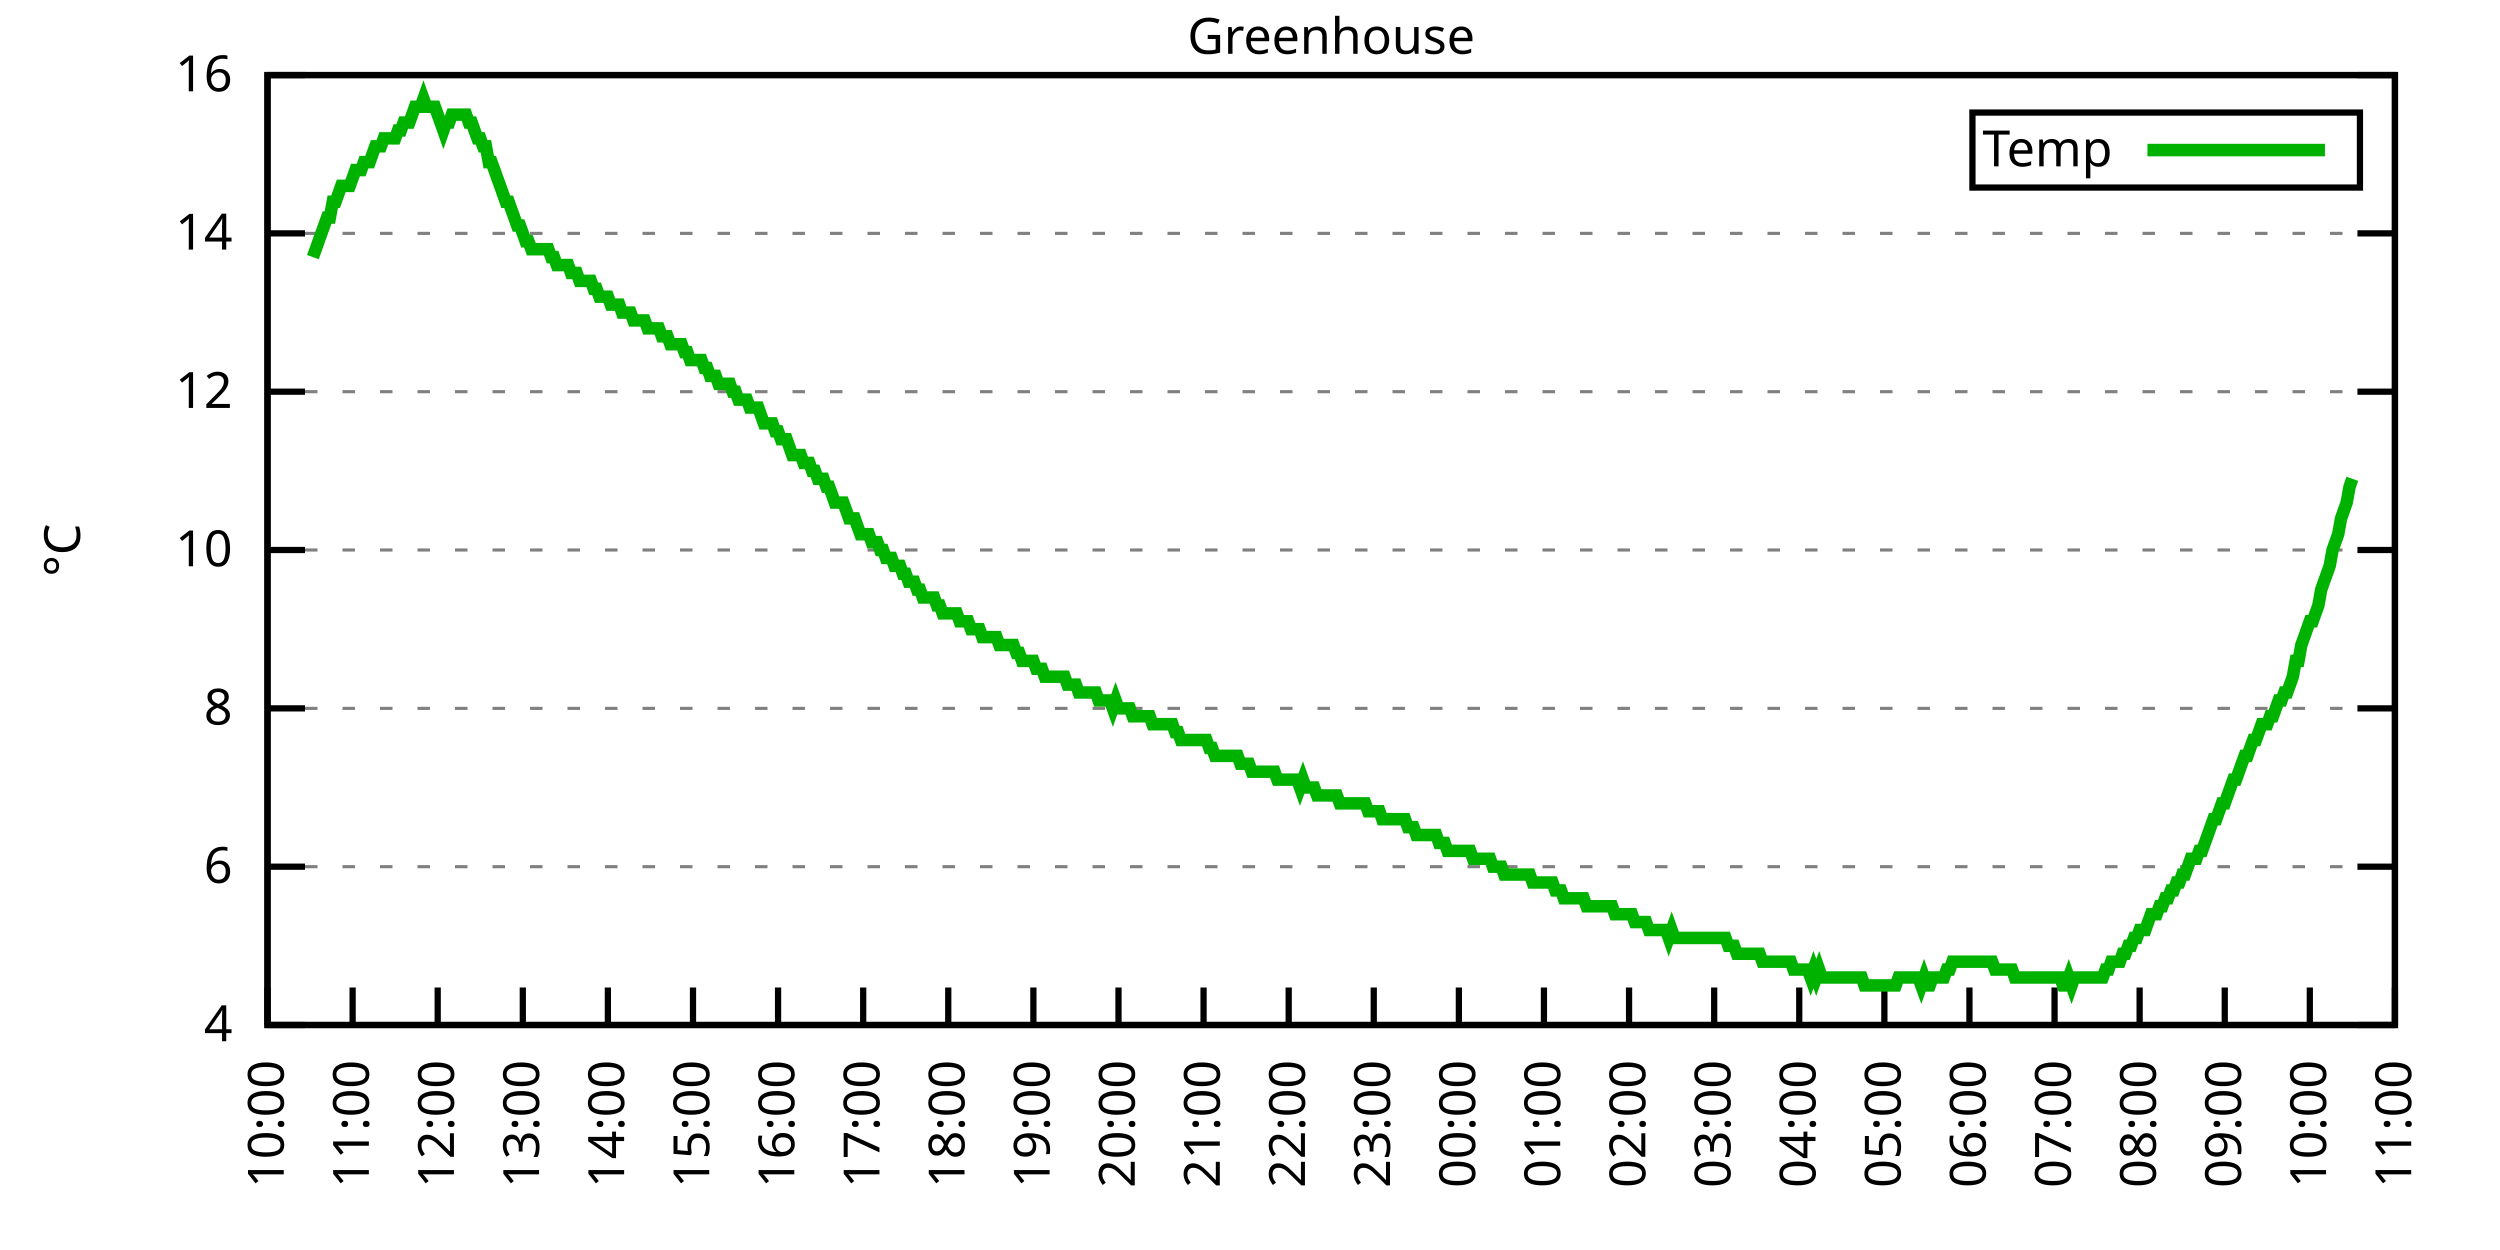
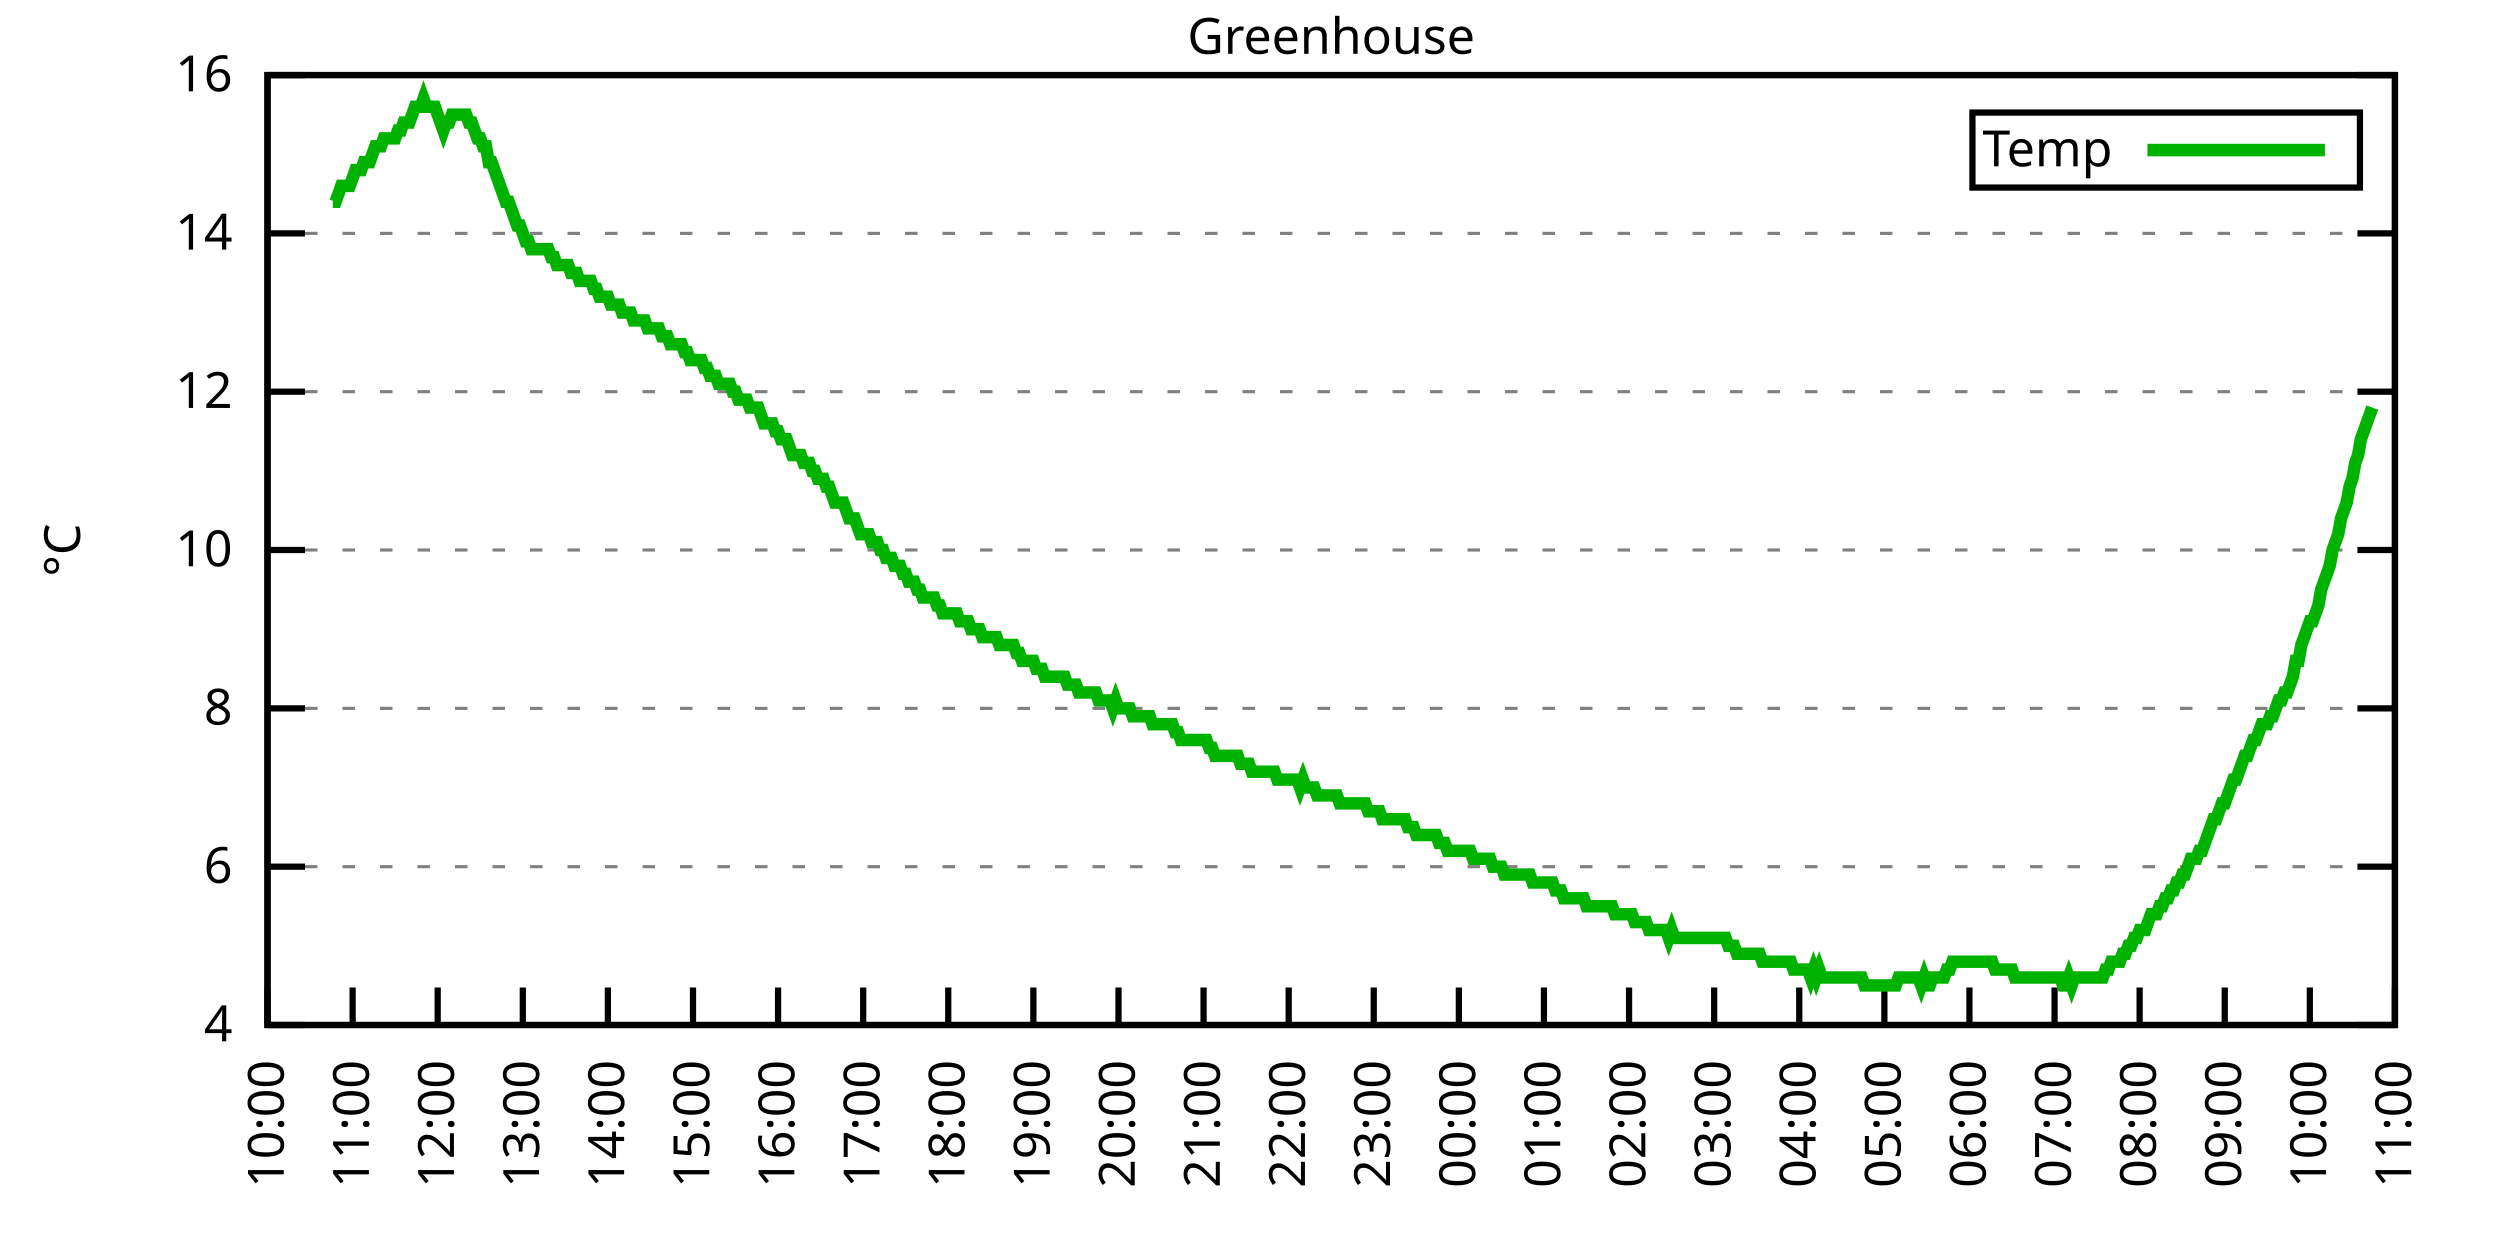
<svg xmlns="http://www.w3.org/2000/svg" xmlns:xlink="http://www.w3.org/1999/xlink" width="400" height="200" viewBox="0 0 400 200">
  <g id="gnuplot_canvas">
    <rect x="0" y="0" width="400" height="200" fill="none" />
    <defs>
      <circle id="gpDot" r="0.5" stroke-width="0.5" stroke="currentColor" />
      <path id="gpPt0" stroke-width="0.333" stroke="currentColor" d="M-1,0 h2 M0,-1 v2" />
      <path id="gpPt1" stroke-width="0.333" stroke="currentColor" d="M-1,-1 L1,1 M1,-1 L-1,1" />
      <path id="gpPt2" stroke-width="0.333" stroke="currentColor" d="M-1,0 L1,0 M0,-1 L0,1 M-1,-1 L1,1 M-1,1 L1,-1" />
      <rect id="gpPt3" stroke-width="0.333" stroke="currentColor" x="-1" y="-1" width="2" height="2" />
      <rect id="gpPt4" stroke-width="0.333" stroke="currentColor" fill="currentColor" x="-1" y="-1" width="2" height="2" />
      <circle id="gpPt5" stroke-width="0.333" stroke="currentColor" cx="0" cy="0" r="1" />
      <use xlink:href="#gpPt5" id="gpPt6" fill="currentColor" stroke="none" />
      <path id="gpPt7" stroke-width="0.333" stroke="currentColor" d="M0,-1.33 L-1.33,0.67 L1.33,0.67 z" />
      <use xlink:href="#gpPt7" id="gpPt8" fill="currentColor" stroke="none" />
      <use xlink:href="#gpPt7" id="gpPt9" stroke="currentColor" transform="rotate(180)" />
      <use xlink:href="#gpPt9" id="gpPt10" fill="currentColor" stroke="none" />
      <use xlink:href="#gpPt3" id="gpPt11" stroke="currentColor" transform="rotate(45)" />
      <use xlink:href="#gpPt11" id="gpPt12" fill="currentColor" stroke="none" />
      <path id="gpPt13" stroke-width="0.333" stroke="currentColor" d="M0,1.330 L1.265,0.411 L0.782,-1.067 L-0.782,-1.076 L-1.265,0.411 z" />
      <use xlink:href="#gpPt13" id="gpPt14" fill="currentColor" stroke="none" />
      <filter id="textbox" filterUnits="objectBoundingBox" x="0" y="0" height="1" width="1">
        <feFlood flood-color="white" flood-opacity="1" result="bgnd" />
        <feComposite in="SourceGraphic" in2="bgnd" operator="atop" />
      </filter>
      <filter id="greybox" filterUnits="objectBoundingBox" x="0" y="0" height="1" width="1">
        <feFlood flood-color="lightgrey" flood-opacity="1" result="grey" />
        <feComposite in="SourceGraphic" in2="grey" operator="atop" />
      </filter>
    </defs>
    <g fill="none" color="white" stroke="currentColor" stroke-width="1.00" stroke-linecap="butt" stroke-linejoin="miter">
</g>
    <g fill="none" color="black" stroke="currentColor" stroke-width="1.00" stroke-linecap="butt" stroke-linejoin="miter">
      <g stroke="none" shape-rendering="crispEdges">
        <polygon fill="rgb(255, 255, 255)" points="42.80,164.00 383.18,164.00 383.18,12.02 42.80,12.02 " />
      </g>
    </g>
    <g fill="none" color="black" stroke="currentColor" stroke-width="1.00" stroke-linecap="butt" stroke-linejoin="miter">
</g>
    <g fill="none" color="black" stroke="black" stroke-width="0.50" stroke-linecap="butt" stroke-linejoin="miter">
</g>
    <g fill="none" color="gray" stroke="currentColor" stroke-width="0.50" stroke-linecap="butt" stroke-linejoin="miter">
      <path stroke="gray" stroke-dasharray="2,4" class="gridline" d="M42.80,164.00 L383.19,164.00  " />
    </g>
    <g fill="none" color="gray" stroke="gray" stroke-width="1.00" stroke-linecap="butt" stroke-linejoin="miter">
</g>
    <g fill="none" color="black" stroke="currentColor" stroke-width="1.00" stroke-linecap="butt" stroke-linejoin="miter">
      <path stroke="black" d="M42.80,164.00 L48.80,164.00 M383.19,164.00 L377.19,164.00  " />
      <g transform="translate(37.20,166.60)" stroke="none" fill="black" font-family="Sans" font-size="8.00" text-anchor="end">
        <text>
          <tspan font-family="Sans"> 4</tspan>
        </text>
      </g>
    </g>
    <g fill="none" color="black" stroke="currentColor" stroke-width="1.00" stroke-linecap="butt" stroke-linejoin="miter">
</g>
    <g fill="none" color="black" stroke="black" stroke-width="0.50" stroke-linecap="butt" stroke-linejoin="miter">
</g>
    <g fill="none" color="gray" stroke="currentColor" stroke-width="0.50" stroke-linecap="butt" stroke-linejoin="miter">
      <path stroke="gray" stroke-dasharray="2,4" class="gridline" d="M42.80,138.67 L383.19,138.67  " />
    </g>
    <g fill="none" color="gray" stroke="gray" stroke-width="1.00" stroke-linecap="butt" stroke-linejoin="miter">
</g>
    <g fill="none" color="black" stroke="currentColor" stroke-width="1.00" stroke-linecap="butt" stroke-linejoin="miter">
      <path stroke="black" d="M42.80,138.67 L48.80,138.67 M383.19,138.67 L377.19,138.67  " />
      <g transform="translate(37.20,141.27)" stroke="none" fill="black" font-family="Sans" font-size="8.00" text-anchor="end">
        <text>
          <tspan font-family="Sans"> 6</tspan>
        </text>
      </g>
    </g>
    <g fill="none" color="black" stroke="currentColor" stroke-width="1.00" stroke-linecap="butt" stroke-linejoin="miter">
</g>
    <g fill="none" color="black" stroke="black" stroke-width="0.50" stroke-linecap="butt" stroke-linejoin="miter">
</g>
    <g fill="none" color="gray" stroke="currentColor" stroke-width="0.50" stroke-linecap="butt" stroke-linejoin="miter">
      <path stroke="gray" stroke-dasharray="2,4" class="gridline" d="M42.80,113.34 L383.19,113.34  " />
    </g>
    <g fill="none" color="gray" stroke="gray" stroke-width="1.00" stroke-linecap="butt" stroke-linejoin="miter">
</g>
    <g fill="none" color="black" stroke="currentColor" stroke-width="1.00" stroke-linecap="butt" stroke-linejoin="miter">
      <path stroke="black" d="M42.80,113.34 L48.80,113.34 M383.19,113.34 L377.19,113.34  " />
      <g transform="translate(37.20,115.94)" stroke="none" fill="black" font-family="Sans" font-size="8.00" text-anchor="end">
        <text>
          <tspan font-family="Sans"> 8</tspan>
        </text>
      </g>
    </g>
    <g fill="none" color="black" stroke="currentColor" stroke-width="1.00" stroke-linecap="butt" stroke-linejoin="miter">
</g>
    <g fill="none" color="black" stroke="black" stroke-width="0.50" stroke-linecap="butt" stroke-linejoin="miter">
</g>
    <g fill="none" color="gray" stroke="currentColor" stroke-width="0.50" stroke-linecap="butt" stroke-linejoin="miter">
      <path stroke="gray" stroke-dasharray="2,4" class="gridline" d="M42.80,88.00 L383.19,88.00  " />
    </g>
    <g fill="none" color="gray" stroke="gray" stroke-width="1.00" stroke-linecap="butt" stroke-linejoin="miter">
</g>
    <g fill="none" color="black" stroke="currentColor" stroke-width="1.00" stroke-linecap="butt" stroke-linejoin="miter">
      <path stroke="black" d="M42.80,88.00 L48.80,88.00 M383.19,88.00 L377.19,88.00  " />
      <g transform="translate(37.20,90.60)" stroke="none" fill="black" font-family="Sans" font-size="8.00" text-anchor="end">
        <text>
          <tspan font-family="Sans"> 10</tspan>
        </text>
      </g>
    </g>
    <g fill="none" color="black" stroke="currentColor" stroke-width="1.00" stroke-linecap="butt" stroke-linejoin="miter">
</g>
    <g fill="none" color="black" stroke="black" stroke-width="0.50" stroke-linecap="butt" stroke-linejoin="miter">
</g>
    <g fill="none" color="gray" stroke="currentColor" stroke-width="0.50" stroke-linecap="butt" stroke-linejoin="miter">
      <path stroke="gray" stroke-dasharray="2,4" class="gridline" d="M42.80,62.67 L383.19,62.67  " />
    </g>
    <g fill="none" color="gray" stroke="gray" stroke-width="1.00" stroke-linecap="butt" stroke-linejoin="miter">
</g>
    <g fill="none" color="black" stroke="currentColor" stroke-width="1.00" stroke-linecap="butt" stroke-linejoin="miter">
      <path stroke="black" d="M42.80,62.67 L48.80,62.67 M383.19,62.67 L377.19,62.67  " />
      <g transform="translate(37.20,65.27)" stroke="none" fill="black" font-family="Sans" font-size="8.00" text-anchor="end">
        <text>
          <tspan font-family="Sans"> 12</tspan>
        </text>
      </g>
    </g>
    <g fill="none" color="black" stroke="currentColor" stroke-width="1.00" stroke-linecap="butt" stroke-linejoin="miter">
</g>
    <g fill="none" color="black" stroke="black" stroke-width="0.50" stroke-linecap="butt" stroke-linejoin="miter">
</g>
    <g fill="none" color="gray" stroke="currentColor" stroke-width="0.50" stroke-linecap="butt" stroke-linejoin="miter">
      <path stroke="gray" stroke-dasharray="2,4" class="gridline" d="M42.80,37.34 L383.19,37.34  " />
    </g>
    <g fill="none" color="gray" stroke="gray" stroke-width="1.00" stroke-linecap="butt" stroke-linejoin="miter">
</g>
    <g fill="none" color="black" stroke="currentColor" stroke-width="1.00" stroke-linecap="butt" stroke-linejoin="miter">
      <path stroke="black" d="M42.80,37.34 L48.80,37.34 M383.19,37.34 L377.19,37.34  " />
      <g transform="translate(37.20,39.94)" stroke="none" fill="black" font-family="Sans" font-size="8.00" text-anchor="end">
        <text>
          <tspan font-family="Sans"> 14</tspan>
        </text>
      </g>
    </g>
    <g fill="none" color="black" stroke="currentColor" stroke-width="1.00" stroke-linecap="butt" stroke-linejoin="miter">
</g>
    <g fill="none" color="black" stroke="black" stroke-width="0.50" stroke-linecap="butt" stroke-linejoin="miter">
</g>
    <g fill="none" color="gray" stroke="currentColor" stroke-width="0.50" stroke-linecap="butt" stroke-linejoin="miter">
      <path stroke="gray" stroke-dasharray="2,4" class="gridline" d="M42.80,12.01 L383.19,12.01  " />
    </g>
    <g fill="none" color="gray" stroke="gray" stroke-width="1.00" stroke-linecap="butt" stroke-linejoin="miter">
</g>
    <g fill="none" color="black" stroke="currentColor" stroke-width="1.00" stroke-linecap="butt" stroke-linejoin="miter">
      <path stroke="black" d="M42.80,12.01 L48.80,12.01 M383.19,12.01 L377.19,12.01  " />
      <g transform="translate(37.20,14.61)" stroke="none" fill="black" font-family="Sans" font-size="8.00" text-anchor="end">
        <text>
          <tspan font-family="Sans"> 16</tspan>
        </text>
      </g>
    </g>
    <g fill="none" color="black" stroke="currentColor" stroke-width="1.00" stroke-linecap="butt" stroke-linejoin="miter">
      <path stroke="black" d="M42.80,164.00 L42.80,158.00  " />
      <g transform="translate(45.40,169.60) rotate(270.00)" stroke="none" fill="black" font-family="Sans" font-size="8.00" text-anchor="end">
        <text>
          <tspan font-family="Sans">10:00</tspan>
        </text>
      </g>
    </g>
    <g fill="none" color="black" stroke="currentColor" stroke-width="1.00" stroke-linecap="butt" stroke-linejoin="miter">
      <path stroke="black" d="M56.42,164.00 L56.42,158.00  " />
      <g transform="translate(59.02,169.60) rotate(270.00)" stroke="none" fill="black" font-family="Sans" font-size="8.00" text-anchor="end">
        <text>
          <tspan font-family="Sans">11:00</tspan>
        </text>
      </g>
    </g>
    <g fill="none" color="black" stroke="currentColor" stroke-width="1.00" stroke-linecap="butt" stroke-linejoin="miter">
      <path stroke="black" d="M70.03,164.00 L70.03,158.00  " />
      <g transform="translate(72.63,169.60) rotate(270.00)" stroke="none" fill="black" font-family="Sans" font-size="8.00" text-anchor="end">
        <text>
          <tspan font-family="Sans">12:00</tspan>
        </text>
      </g>
    </g>
    <g fill="none" color="black" stroke="currentColor" stroke-width="1.00" stroke-linecap="butt" stroke-linejoin="miter">
      <path stroke="black" d="M83.65,164.00 L83.65,158.00  " />
      <g transform="translate(86.25,169.60) rotate(270.00)" stroke="none" fill="black" font-family="Sans" font-size="8.00" text-anchor="end">
        <text>
          <tspan font-family="Sans">13:00</tspan>
        </text>
      </g>
    </g>
    <g fill="none" color="black" stroke="currentColor" stroke-width="1.00" stroke-linecap="butt" stroke-linejoin="miter">
      <path stroke="black" d="M97.26,164.00 L97.26,158.00  " />
      <g transform="translate(99.86,169.60) rotate(270.00)" stroke="none" fill="black" font-family="Sans" font-size="8.00" text-anchor="end">
        <text>
          <tspan font-family="Sans">14:00</tspan>
        </text>
      </g>
    </g>
    <g fill="none" color="black" stroke="currentColor" stroke-width="1.00" stroke-linecap="butt" stroke-linejoin="miter">
      <path stroke="black" d="M110.88,164.00 L110.88,158.00  " />
      <g transform="translate(113.48,169.60) rotate(270.00)" stroke="none" fill="black" font-family="Sans" font-size="8.00" text-anchor="end">
        <text>
          <tspan font-family="Sans">15:00</tspan>
        </text>
      </g>
    </g>
    <g fill="none" color="black" stroke="currentColor" stroke-width="1.00" stroke-linecap="butt" stroke-linejoin="miter">
      <path stroke="black" d="M124.49,164.00 L124.49,158.00  " />
      <g transform="translate(127.09,169.60) rotate(270.00)" stroke="none" fill="black" font-family="Sans" font-size="8.00" text-anchor="end">
        <text>
          <tspan font-family="Sans">16:00</tspan>
        </text>
      </g>
    </g>
    <g fill="none" color="black" stroke="currentColor" stroke-width="1.00" stroke-linecap="butt" stroke-linejoin="miter">
      <path stroke="black" d="M138.11,164.00 L138.11,158.00  " />
      <g transform="translate(140.71,169.60) rotate(270.00)" stroke="none" fill="black" font-family="Sans" font-size="8.00" text-anchor="end">
        <text>
          <tspan font-family="Sans">17:00</tspan>
        </text>
      </g>
    </g>
    <g fill="none" color="black" stroke="currentColor" stroke-width="1.00" stroke-linecap="butt" stroke-linejoin="miter">
      <path stroke="black" d="M151.72,164.00 L151.72,158.00  " />
      <g transform="translate(154.32,169.60) rotate(270.00)" stroke="none" fill="black" font-family="Sans" font-size="8.00" text-anchor="end">
        <text>
          <tspan font-family="Sans">18:00</tspan>
        </text>
      </g>
    </g>
    <g fill="none" color="black" stroke="currentColor" stroke-width="1.00" stroke-linecap="butt" stroke-linejoin="miter">
      <path stroke="black" d="M165.34,164.00 L165.34,158.00  " />
      <g transform="translate(167.94,169.60) rotate(270.00)" stroke="none" fill="black" font-family="Sans" font-size="8.00" text-anchor="end">
        <text>
          <tspan font-family="Sans">19:00</tspan>
        </text>
      </g>
    </g>
    <g fill="none" color="black" stroke="currentColor" stroke-width="1.00" stroke-linecap="butt" stroke-linejoin="miter">
      <path stroke="black" d="M178.96,164.00 L178.96,158.00  " />
      <g transform="translate(181.56,169.60) rotate(270.00)" stroke="none" fill="black" font-family="Sans" font-size="8.00" text-anchor="end">
        <text>
          <tspan font-family="Sans">20:00</tspan>
        </text>
      </g>
    </g>
    <g fill="none" color="black" stroke="currentColor" stroke-width="1.00" stroke-linecap="butt" stroke-linejoin="miter">
      <path stroke="black" d="M192.57,164.00 L192.57,158.00  " />
      <g transform="translate(195.17,169.60) rotate(270.00)" stroke="none" fill="black" font-family="Sans" font-size="8.00" text-anchor="end">
        <text>
          <tspan font-family="Sans">21:00</tspan>
        </text>
      </g>
    </g>
    <g fill="none" color="black" stroke="currentColor" stroke-width="1.00" stroke-linecap="butt" stroke-linejoin="miter">
      <path stroke="black" d="M206.19,164.00 L206.19,158.00  " />
      <g transform="translate(208.79,169.60) rotate(270.00)" stroke="none" fill="black" font-family="Sans" font-size="8.00" text-anchor="end">
        <text>
          <tspan font-family="Sans">22:00</tspan>
        </text>
      </g>
    </g>
    <g fill="none" color="black" stroke="currentColor" stroke-width="1.00" stroke-linecap="butt" stroke-linejoin="miter">
      <path stroke="black" d="M219.80,164.00 L219.80,158.00  " />
      <g transform="translate(222.40,169.60) rotate(270.00)" stroke="none" fill="black" font-family="Sans" font-size="8.00" text-anchor="end">
        <text>
          <tspan font-family="Sans">23:00</tspan>
        </text>
      </g>
    </g>
    <g fill="none" color="black" stroke="currentColor" stroke-width="1.00" stroke-linecap="butt" stroke-linejoin="miter">
      <path stroke="black" d="M233.42,164.00 L233.42,158.00  " />
      <g transform="translate(236.02,169.60) rotate(270.00)" stroke="none" fill="black" font-family="Sans" font-size="8.00" text-anchor="end">
        <text>
          <tspan font-family="Sans">00:00</tspan>
        </text>
      </g>
    </g>
    <g fill="none" color="black" stroke="currentColor" stroke-width="1.00" stroke-linecap="butt" stroke-linejoin="miter">
      <path stroke="black" d="M247.03,164.00 L247.03,158.00  " />
      <g transform="translate(249.63,169.60) rotate(270.00)" stroke="none" fill="black" font-family="Sans" font-size="8.00" text-anchor="end">
        <text>
          <tspan font-family="Sans">01:00</tspan>
        </text>
      </g>
    </g>
    <g fill="none" color="black" stroke="currentColor" stroke-width="1.00" stroke-linecap="butt" stroke-linejoin="miter">
      <path stroke="black" d="M260.65,164.00 L260.65,158.00  " />
      <g transform="translate(263.25,169.60) rotate(270.00)" stroke="none" fill="black" font-family="Sans" font-size="8.00" text-anchor="end">
        <text>
          <tspan font-family="Sans">02:00</tspan>
        </text>
      </g>
    </g>
    <g fill="none" color="black" stroke="currentColor" stroke-width="1.00" stroke-linecap="butt" stroke-linejoin="miter">
      <path stroke="black" d="M274.27,164.00 L274.27,158.00  " />
      <g transform="translate(276.87,169.60) rotate(270.00)" stroke="none" fill="black" font-family="Sans" font-size="8.00" text-anchor="end">
        <text>
          <tspan font-family="Sans">03:00</tspan>
        </text>
      </g>
    </g>
    <g fill="none" color="black" stroke="currentColor" stroke-width="1.00" stroke-linecap="butt" stroke-linejoin="miter">
      <path stroke="black" d="M287.88,164.00 L287.88,158.00  " />
      <g transform="translate(290.48,169.60) rotate(270.00)" stroke="none" fill="black" font-family="Sans" font-size="8.00" text-anchor="end">
        <text>
          <tspan font-family="Sans">04:00</tspan>
        </text>
      </g>
    </g>
    <g fill="none" color="black" stroke="currentColor" stroke-width="1.00" stroke-linecap="butt" stroke-linejoin="miter">
      <path stroke="black" d="M301.50,164.00 L301.50,158.00  " />
      <g transform="translate(304.10,169.60) rotate(270.00)" stroke="none" fill="black" font-family="Sans" font-size="8.00" text-anchor="end">
        <text>
          <tspan font-family="Sans">05:00</tspan>
        </text>
      </g>
    </g>
    <g fill="none" color="black" stroke="currentColor" stroke-width="1.00" stroke-linecap="butt" stroke-linejoin="miter">
      <path stroke="black" d="M315.11,164.00 L315.11,158.00  " />
      <g transform="translate(317.71,169.60) rotate(270.00)" stroke="none" fill="black" font-family="Sans" font-size="8.00" text-anchor="end">
        <text>
          <tspan font-family="Sans">06:00</tspan>
        </text>
      </g>
    </g>
    <g fill="none" color="black" stroke="currentColor" stroke-width="1.00" stroke-linecap="butt" stroke-linejoin="miter">
      <path stroke="black" d="M328.73,164.00 L328.73,158.00  " />
      <g transform="translate(331.33,169.60) rotate(270.00)" stroke="none" fill="black" font-family="Sans" font-size="8.00" text-anchor="end">
        <text>
          <tspan font-family="Sans">07:00</tspan>
        </text>
      </g>
    </g>
    <g fill="none" color="black" stroke="currentColor" stroke-width="1.00" stroke-linecap="butt" stroke-linejoin="miter">
      <path stroke="black" d="M342.34,164.00 L342.34,158.00  " />
      <g transform="translate(344.94,169.60) rotate(270.00)" stroke="none" fill="black" font-family="Sans" font-size="8.00" text-anchor="end">
        <text>
          <tspan font-family="Sans">08:00</tspan>
        </text>
      </g>
    </g>
    <g fill="none" color="black" stroke="currentColor" stroke-width="1.00" stroke-linecap="butt" stroke-linejoin="miter">
      <path stroke="black" d="M355.96,164.00 L355.96,158.00  " />
      <g transform="translate(358.56,169.60) rotate(270.00)" stroke="none" fill="black" font-family="Sans" font-size="8.00" text-anchor="end">
        <text>
          <tspan font-family="Sans">09:00</tspan>
        </text>
      </g>
    </g>
    <g fill="none" color="black" stroke="currentColor" stroke-width="1.00" stroke-linecap="butt" stroke-linejoin="miter">
      <path stroke="black" d="M369.57,164.00 L369.57,158.00  " />
      <g transform="translate(372.17,169.60) rotate(270.00)" stroke="none" fill="black" font-family="Sans" font-size="8.00" text-anchor="end">
        <text>
          <tspan font-family="Sans">10:00</tspan>
        </text>
      </g>
    </g>
    <g fill="none" color="black" stroke="currentColor" stroke-width="1.00" stroke-linecap="butt" stroke-linejoin="miter">
      <path stroke="black" d="M383.19,164.00 L383.19,158.00  " />
      <g transform="translate(385.79,169.60) rotate(270.00)" stroke="none" fill="black" font-family="Sans" font-size="8.00" text-anchor="end">
        <text>
          <tspan font-family="Sans">11:00</tspan>
        </text>
      </g>
    </g>
    <g fill="none" color="black" stroke="currentColor" stroke-width="1.00" stroke-linecap="butt" stroke-linejoin="miter">
</g>
    <g fill="none" color="black" stroke="currentColor" stroke-width="1.00" stroke-linecap="butt" stroke-linejoin="miter">
      <path stroke="black" d="M42.80,12.01 L42.80,164.00 L383.19,164.00 L383.19,12.01 L42.80,12.01 Z  " />
    </g>
    <g fill="none" color="black" stroke="currentColor" stroke-width="1.00" stroke-linecap="butt" stroke-linejoin="miter">
</g>
    <g fill="none" color="black" stroke="currentColor" stroke-width="1.00" stroke-linecap="butt" stroke-linejoin="miter">
      <path stroke="black" d="M315.59,30.01 L315.59,18.01 L377.59,18.01 L377.59,30.01 L315.59,30.01 Z  " />
    </g>
    <g id="Greenhouse_plot_1">
      <g fill="none" color="white" stroke="black" stroke-width="2.00" stroke-linecap="butt" stroke-linejoin="miter">
</g>
      <g fill="none" color="black" stroke="currentColor" stroke-width="2.00" stroke-linecap="butt" stroke-linejoin="miter">
        <g transform="translate(337.99,26.61)" stroke="none" fill="black" font-family="Sans" font-size="8.00" text-anchor="end">
          <text>
            <tspan font-family="Sans">Temp</tspan>
          </text>
        </g>
      </g>
      <g fill="none" color="black" stroke="currentColor" stroke-width="2.00" stroke-linecap="butt" stroke-linejoin="miter">
-         <path stroke="rgb(  0, 178,   0)" d="M343.59,24.01 L371.99,24.01 M50.06,41.14 L50.52,39.87 L50.97,38.61 L51.42,37.34 L51.88,36.08 L52.33,34.81   L52.78,34.81 L53.24,32.28 L53.69,32.28 L54.15,31.01 L54.60,29.74 L55.05,29.74 L55.51,29.74 L55.96,29.74   L56.42,28.48 L56.87,27.21 L57.32,27.21 L57.78,27.21 L58.23,25.94 L58.68,25.94 L59.14,25.94 L59.59,24.68   L60.05,23.41 L60.50,23.41 L60.95,23.41 L61.41,22.14 L61.86,22.14 L62.32,22.14 L62.77,22.14 L63.22,22.14   L63.68,20.88 L64.13,20.88 L64.58,19.61 L65.04,19.61 L65.49,19.61 L65.95,18.34 L66.40,17.08 L66.85,17.08   L67.31,17.08 L67.76,15.81 L68.22,17.08 L68.67,17.08 L69.12,17.08 L69.58,17.08 L70.03,18.34 L70.49,19.61   L70.94,20.88 L71.39,19.61 L71.85,19.61 L72.30,18.34 L72.75,18.34 L73.21,18.34 L73.66,18.34 L74.12,18.34   L74.57,18.34 L75.02,19.61 L75.48,19.61 L75.93,20.88 L76.39,22.14 L76.84,22.14 L77.29,23.41 L77.75,23.41   L78.20,25.94 L78.65,25.94 L79.11,27.21 L79.56,28.48 L80.02,29.74 L80.47,31.01 L80.92,32.28 L81.38,32.28   L81.83,33.54 L82.29,34.81 L82.74,36.08 L83.19,36.08 L83.65,37.34 L84.10,38.61 L84.55,38.61 L85.01,39.87   L85.46,39.87 L85.92,39.87 L86.37,39.87 L86.82,39.87 L87.28,39.87 L87.73,39.87 L88.19,41.14 L88.64,41.14   L89.09,42.41 L89.55,42.41 L90.00,42.41 L90.45,42.41 L90.91,42.41 L91.36,43.67 L91.82,43.67 L92.27,43.67   L92.72,44.94 L93.18,44.94 L93.63,44.94 L94.09,44.94 L94.54,44.94 L94.99,46.21 L95.45,46.21 L95.90,47.47   L96.35,47.47 L96.81,47.47 L97.26,47.47 L97.72,48.74 L98.17,48.74 L98.62,48.74 L99.08,48.74 L99.53,50.01   L99.99,50.01 L100.44,50.01 L100.89,50.01 L101.35,51.27 L101.80,51.27 L102.25,51.27 L102.71,51.27 L103.16,51.27   L103.62,52.54 L104.07,52.54 L104.52,52.54 L104.98,52.54 L105.43,52.54 L105.89,53.81 L106.34,53.81 L106.79,53.81   L107.25,55.07 L107.70,55.07 L108.15,55.07 L108.61,55.07 L109.06,55.07 L109.52,56.34 L109.97,56.34 L110.42,57.61   L110.88,57.61 L111.33,57.61 L111.79,57.61 L112.24,57.61 L112.69,58.87 L113.15,58.87 L113.60,60.14 L114.05,60.14   L114.51,60.14 L114.96,61.41 L115.42,61.41 L115.87,61.41 L116.32,61.41 L116.78,61.41 L117.23,62.67 L117.69,62.67   L118.14,63.94 L118.59,63.94 L119.05,63.94 L119.50,63.94 L119.96,65.21 L120.41,65.21 L120.86,65.21 L121.32,65.21   L121.77,66.47 L122.22,67.74 L122.68,67.74 L123.13,67.74 L123.59,67.74 L124.04,69.01 L124.49,69.01 L124.95,70.27   L125.40,70.27 L125.86,70.27 L126.31,71.54 L126.76,72.81 L127.22,72.81 L127.67,72.81 L128.12,72.81 L128.58,74.07   L129.03,74.07 L129.49,74.07 L129.94,75.34 L130.39,75.34 L130.85,76.61 L131.30,76.61 L131.76,76.61 L132.21,77.87   L132.66,77.87 L133.12,79.14 L133.57,80.41 L134.02,80.41 L134.48,80.41 L134.93,80.41 L135.39,81.67 L135.84,82.94   L136.29,82.94 L136.75,82.94 L137.20,84.21 L137.66,85.47 L138.11,85.47 L138.56,85.47 L139.02,85.47 L139.47,86.74   L139.92,86.74 L140.38,86.74 L140.83,88.00 L141.29,88.00 L141.74,89.27 L142.19,89.27 L142.65,89.27 L143.10,90.54   L143.56,90.54 L144.01,90.54 L144.46,91.80 L144.92,91.80 L145.37,93.07 L145.82,93.07 L146.28,93.07 L146.73,94.34   L147.19,94.34 L147.64,95.60 L148.09,95.60 L148.55,95.60 L149.00,95.60 L149.46,95.60 L149.91,96.87 L150.36,96.87   L150.82,98.14 L151.27,98.14 L151.72,98.14 L152.18,98.14 L152.63,98.14 L153.09,98.14 L153.54,99.40 L153.99,99.40   L154.45,99.40 L154.90,99.40 L155.36,100.67 L155.81,100.67 L156.26,100.67 L156.72,100.67 L157.17,101.94 L157.62,101.94   L158.08,101.94 L158.53,101.94 L158.99,101.94 L159.44,101.94 L159.89,103.20 L160.35,103.20 L160.80,103.20 L161.26,103.20   L161.71,103.20 L162.16,103.20 L162.62,104.47 L163.07,104.47 L163.52,105.74 L163.98,105.74 L164.43,105.74 L164.89,105.74   L165.34,105.74 L165.79,107.00 L166.25,107.00 L166.70,107.00 L167.16,108.27 L167.61,108.27 L168.06,108.27 L168.52,108.27   L168.97,108.27 L169.43,108.27 L169.88,108.27 L170.33,108.27 L170.79,109.54 L171.24,109.54 L171.69,109.54 L172.15,109.54   L172.60,110.80 L173.06,110.80 L173.51,110.80 L173.96,110.80 L174.42,110.80 L174.87,110.80 L175.33,110.80 L175.78,112.07   L176.23,112.07 L176.69,112.07 L177.14,112.07 L177.59,112.07 L178.05,113.34 L178.50,112.07 L178.96,113.34 L179.41,113.34   L179.86,113.34 L180.32,113.34 L180.77,113.34 L181.23,114.60 L181.68,114.60 L182.13,114.60 L182.59,114.60 L183.04,114.60   L183.49,114.60 L183.95,114.60 L184.40,115.87 L184.86,115.87 L185.31,115.87 L185.76,115.87 L186.22,115.87 L186.67,115.87   L187.13,115.87 L187.58,115.87 L188.03,117.14 L188.49,117.14 L188.94,118.40 L189.39,118.40 L189.85,118.40 L190.30,118.40   L190.76,118.40 L191.21,118.40 L191.66,118.40 L192.12,118.40 L192.57,118.40 L193.03,118.40 L193.48,119.67 L193.93,119.67   L194.39,120.94 L194.84,120.94 L195.29,120.94 L195.75,120.94 L196.20,120.94 L196.66,120.94 L197.11,120.94 L197.56,120.94   L198.02,120.94 L198.47,122.20 L198.93,122.20 L199.38,122.20 L199.83,122.20 L200.29,123.47 L200.74,123.47 L201.19,123.47   L201.65,123.47 L202.10,123.47 L202.56,123.47 L203.01,123.47 L203.46,123.47 L203.92,123.47 L204.37,124.74 L204.83,124.74   L205.28,124.74 L205.73,124.74 L206.19,124.74 L206.64,124.74 L207.09,124.74 L207.55,124.74 L208.00,126.00 L208.46,124.74   L208.91,126.00 L209.36,126.00 L209.82,126.00 L210.27,126.00 L210.73,127.27 L211.18,127.27 L211.63,127.27 L212.09,127.27   L212.54,127.27 L213.00,127.27 L213.45,127.27 L213.90,127.27 L214.36,128.54 L214.81,128.54 L215.26,128.54 L215.72,128.54   L216.17,128.54 L216.63,128.54 L217.08,128.54 L217.53,128.54 L217.99,128.54 L218.44,128.54 L218.90,129.80 L219.35,129.80   L219.80,129.80 L220.26,129.80 L220.71,129.80 L221.16,131.07 L221.62,131.07 L222.07,131.07 L222.53,131.07 L222.98,131.07   L223.43,131.07 L223.89,131.07 L224.34,131.07 L224.80,131.07 L225.25,132.34 L225.70,132.34 L226.16,132.34 L226.61,133.60   L227.06,133.60 L227.52,133.60 L227.97,133.60 L228.43,133.60 L228.88,133.60 L229.33,133.60 L229.79,133.60 L230.24,134.87   L230.70,134.87 L231.15,134.87 L231.60,136.14 L232.06,136.14 L232.51,136.14 L232.96,136.14 L233.42,136.14 L233.87,136.14   L234.33,136.14 L234.78,136.14 L235.23,136.14 L235.69,137.40 L236.14,137.40 L236.60,137.40 L237.05,137.40 L237.50,137.40   L237.96,137.40 L238.41,137.40 L238.86,138.67 L239.32,138.67 L239.77,138.67 L240.23,138.67 L240.68,139.93 L241.13,139.93   L241.59,139.93 L242.04,139.93 L242.50,139.93 L242.95,139.93 L243.40,139.93 L243.86,139.93 L244.31,139.93 L244.76,139.93   L245.22,141.20 L245.67,141.20 L246.13,141.20 L246.58,141.20 L247.03,141.20 L247.49,141.20 L247.94,141.20 L248.40,141.20   L248.85,142.47 L249.30,142.47 L249.76,142.47 L250.21,143.73 L250.66,143.73 L251.12,143.73 L251.57,143.73 L252.03,143.73   L252.48,143.73 L252.93,143.73 L253.39,143.73 L253.84,145.00 L254.30,145.00 L254.75,145.00 L255.20,145.00 L255.66,145.00   L256.11,145.00 L256.56,145.00 L257.02,145.00 L257.47,145.00 L257.93,145.00 L258.38,146.27 L258.83,146.27 L259.29,146.27   L259.74,146.27 L260.20,146.27 L260.65,146.27 L261.10,146.27 L261.56,147.53 L262.01,147.53 L262.47,147.53 L262.92,147.53   L263.37,147.53 L263.83,148.80 L264.28,148.80 L264.73,148.80 L265.19,148.80 L265.64,148.80 L266.10,148.80 L266.55,148.80   L267.00,150.07 L267.46,148.80 L267.91,150.07 L268.37,150.07 L268.82,150.07 L269.27,150.07 L269.73,150.07 L270.18,150.07   L270.63,150.07 L271.09,150.07 L271.54,150.07 L272.00,150.07 L272.45,150.07 L272.90,150.07 L273.36,150.07 L273.81,150.07   L274.27,150.07 L274.72,150.07 L275.17,150.07 L275.63,150.07 L276.08,150.07 L276.53,151.33 L276.99,151.33 L277.44,151.33   L277.90,152.60 L278.35,152.60 L278.80,152.60 L279.26,152.60 L279.71,152.60 L280.17,152.60 L280.62,152.60 L281.07,152.60   L281.53,152.60 L281.98,153.87 L282.43,153.87 L282.89,153.87 L283.34,153.87 L283.80,153.87 L284.25,153.87 L284.70,153.87   L285.16,153.87 L285.61,153.87 L286.07,153.87 L286.52,153.87 L286.97,155.13 L287.43,155.13 L287.88,155.13 L288.33,155.13   L288.79,155.13 L289.24,155.13 L289.70,156.40 L290.15,155.13 L290.60,156.40 L291.06,155.13 L291.51,156.40 L291.97,156.40   L292.42,156.40 L292.87,156.40 L293.33,156.40 L293.78,156.40 L294.23,156.40 L294.69,156.40 L295.14,156.40 L295.60,156.40   L296.05,156.40 L296.50,156.40 L296.96,156.40 L297.41,156.40 L297.87,156.40 L298.32,157.67 L298.77,157.67 L299.23,157.67   L299.68,157.67 L300.13,157.67 L300.59,157.67 L301.04,157.67 L301.50,157.67 L301.95,157.67 L302.40,157.67 L302.86,157.67   L303.31,157.67 L303.77,156.40 L304.22,156.40 L304.67,156.40 L305.13,156.40 L305.58,156.40 L306.03,156.40 L306.49,156.40   L306.94,156.40 L307.40,157.67 L307.85,156.40 L308.30,157.67 L308.76,157.67 L309.21,156.40 L309.67,156.40 L310.12,156.40   L310.57,156.40 L311.03,156.40 L311.48,155.13 L311.94,155.13 L312.39,153.87 L312.84,153.87 L313.30,153.87 L313.75,153.87   L314.20,153.87 L314.66,153.87 L315.11,153.87 L315.57,153.87 L316.02,153.87 L316.47,153.87 L316.93,153.87 L317.38,153.87   L317.84,153.87 L318.29,153.87 L318.74,153.87 L319.20,155.13 L319.65,155.13 L320.10,155.13 L320.56,155.13 L321.01,155.13   L321.47,155.13 L321.92,155.13 L322.37,156.40 L322.83,156.40 L323.28,156.40 L323.74,156.40 L324.19,156.40 L324.64,156.40   L325.10,156.40 L325.55,156.40 L326.00,156.40 L326.46,156.40 L326.91,156.40 L327.37,156.40 L327.82,156.40 L328.27,156.40   L328.73,156.40 L329.18,156.40 L329.64,156.40 L330.09,157.67 L330.54,157.67 L331.00,156.40 L331.45,157.67 L331.90,156.40   L332.36,156.40 L332.81,156.40 L333.27,156.40 L333.72,156.40 L334.17,156.40 L334.63,156.40 L335.08,156.40 L335.54,156.40   L335.99,156.40 L336.44,156.40 L336.90,155.13 L337.35,155.13 L337.80,153.87 L338.26,153.87 L338.71,153.87 L339.17,153.87   L339.62,152.60 L340.07,152.60 L340.53,151.33 L340.98,151.33 L341.44,150.07 L341.89,150.07 L342.34,148.80 L342.80,148.80   L343.25,148.80 L343.70,147.53 L344.16,146.27 L344.61,146.27 L345.07,146.27 L345.52,145.00 L345.97,145.00 L346.43,143.73   L346.88,143.73 L347.34,142.47 L347.79,142.47 L348.24,141.20 L348.70,141.20 L349.15,139.93 L349.60,139.93 L350.06,138.67   L350.51,137.40 L350.97,137.40 L351.42,137.40 L351.87,136.14 L352.33,136.14 L352.78,134.87 L353.24,133.60 L353.69,132.34   L354.14,131.07 L354.60,131.07 L355.05,129.80 L355.50,128.54 L355.96,128.54 L356.41,127.27 L356.87,126.00 L357.32,124.74   L357.77,124.74 L358.23,123.47 L358.68,122.20 L359.14,120.94 L359.59,120.94 L360.04,119.67 L360.50,118.40 L360.95,118.40   L361.41,117.14 L361.86,115.87 L362.31,115.87 L362.77,115.87 L363.22,114.60 L363.67,114.60 L364.13,113.34 L364.58,112.07   L365.04,112.07 L365.49,110.80 L365.94,110.80 L366.40,109.54 L366.85,108.27 L367.31,105.74 L367.76,105.74 L368.21,103.20   L368.67,101.94 L369.12,100.67 L369.57,99.40 L370.03,99.40 L370.48,98.14 L370.94,96.87 L371.39,94.34 L371.84,93.07   L372.30,91.80 L372.75,90.54 L373.21,88.00 L373.66,86.74 L374.11,85.47 L374.57,82.94 L375.02,81.67 L375.47,80.41   L375.93,77.87 L376.38,76.61  " />
+         <path stroke="rgb(  0, 178,   0)" d="M343.59,24.01 L371.99,24.01 M53.24,32.28 L53.69,32.28 L54.15,31.01 L54.60,29.74 L55.05,29.74 L55.51,29.74   L55.96,29.74 L56.42,28.48 L56.87,27.21 L57.32,27.21 L57.78,27.21 L58.23,25.94 L58.68,25.94 L59.14,25.94   L59.59,24.68 L60.05,23.41 L60.50,23.41 L60.95,23.41 L61.41,22.14 L61.86,22.14 L62.32,22.14 L62.77,22.14   L63.22,22.14 L63.68,20.88 L64.13,20.88 L64.58,19.61 L65.04,19.61 L65.49,19.61 L65.95,18.34 L66.40,17.08   L66.85,17.08 L67.31,17.08 L67.76,15.81 L68.22,17.08 L68.67,17.08 L69.12,17.08 L69.58,17.08 L70.03,18.34   L70.49,19.61 L70.94,20.88 L71.39,19.61 L71.85,19.61 L72.30,18.34 L72.75,18.34 L73.21,18.34 L73.66,18.34   L74.12,18.34 L74.57,18.34 L75.02,19.61 L75.48,19.61 L75.93,20.88 L76.39,22.14 L76.84,22.14 L77.29,23.41   L77.75,23.41 L78.20,25.94 L78.65,25.94 L79.11,27.21 L79.56,28.48 L80.02,29.74 L80.47,31.01 L80.92,32.28   L81.38,32.28 L81.83,33.54 L82.29,34.81 L82.74,36.08 L83.19,36.08 L83.65,37.34 L84.10,38.61 L84.55,38.61   L85.01,39.87 L85.46,39.87 L85.92,39.87 L86.37,39.87 L86.82,39.87 L87.28,39.87 L87.73,39.87 L88.19,41.14   L88.64,41.14 L89.09,42.41 L89.55,42.41 L90.00,42.41 L90.45,42.41 L90.91,42.41 L91.36,43.67 L91.82,43.67   L92.27,43.67 L92.72,44.94 L93.18,44.94 L93.63,44.94 L94.09,44.94 L94.54,44.94 L94.99,46.21 L95.45,46.21   L95.90,47.47 L96.35,47.47 L96.81,47.47 L97.26,47.47 L97.72,48.74 L98.17,48.74 L98.62,48.74 L99.08,48.74   L99.53,50.01 L99.99,50.01 L100.44,50.01 L100.89,50.01 L101.35,51.27 L101.80,51.27 L102.25,51.27 L102.71,51.27   L103.16,51.27 L103.62,52.54 L104.07,52.54 L104.52,52.54 L104.98,52.54 L105.43,52.54 L105.89,53.81 L106.34,53.81   L106.79,53.81 L107.25,55.07 L107.70,55.07 L108.15,55.07 L108.61,55.07 L109.06,55.07 L109.52,56.34 L109.97,56.34   L110.42,57.61 L110.88,57.61 L111.33,57.61 L111.79,57.61 L112.24,57.61 L112.69,58.87 L113.15,58.87 L113.60,60.14   L114.05,60.14 L114.51,60.14 L114.96,61.41 L115.42,61.41 L115.87,61.41 L116.32,61.41 L116.78,61.41 L117.23,62.67   L117.69,62.67 L118.14,63.94 L118.59,63.94 L119.05,63.94 L119.50,63.94 L119.96,65.21 L120.41,65.21 L120.86,65.21   L121.32,65.21 L121.77,66.47 L122.22,67.74 L122.68,67.74 L123.13,67.74 L123.59,67.74 L124.04,69.01 L124.49,69.01   L124.95,70.27 L125.40,70.27 L125.86,70.27 L126.31,71.54 L126.76,72.81 L127.22,72.81 L127.67,72.81 L128.12,72.81   L128.58,74.07 L129.03,74.07 L129.49,74.07 L129.94,75.34 L130.39,75.34 L130.85,76.61 L131.30,76.61 L131.76,76.61   L132.21,77.87 L132.66,77.87 L133.12,79.14 L133.57,80.41 L134.02,80.41 L134.48,80.41 L134.93,80.41 L135.39,81.67   L135.84,82.94 L136.29,82.94 L136.75,82.94 L137.20,84.21 L137.66,85.47 L138.11,85.47 L138.56,85.47 L139.02,85.47   L139.47,86.74 L139.92,86.74 L140.38,86.74 L140.83,88.00 L141.29,88.00 L141.74,89.27 L142.19,89.27 L142.65,89.27   L143.10,90.54 L143.56,90.54 L144.01,90.54 L144.46,91.80 L144.92,91.80 L145.37,93.07 L145.82,93.07 L146.28,93.07   L146.73,94.34 L147.19,94.34 L147.64,95.60 L148.09,95.60 L148.55,95.60 L149.00,95.60 L149.46,95.60 L149.91,96.87   L150.36,96.87 L150.82,98.14 L151.27,98.14 L151.72,98.14 L152.18,98.14 L152.63,98.14 L153.09,98.14 L153.54,99.40   L153.99,99.40 L154.45,99.40 L154.90,99.40 L155.36,100.67 L155.81,100.67 L156.26,100.67 L156.72,100.67 L157.17,101.94   L157.62,101.94 L158.08,101.94 L158.53,101.94 L158.99,101.94 L159.44,101.94 L159.89,103.20 L160.35,103.20 L160.80,103.20   L161.26,103.20 L161.71,103.20 L162.16,103.20 L162.62,104.47 L163.07,104.47 L163.52,105.74 L163.98,105.74 L164.43,105.74   L164.89,105.74 L165.34,105.74 L165.79,107.00 L166.25,107.00 L166.70,107.00 L167.16,108.27 L167.61,108.27 L168.06,108.27   L168.52,108.27 L168.97,108.27 L169.43,108.27 L169.88,108.27 L170.33,108.27 L170.79,109.54 L171.24,109.54 L171.69,109.54   L172.15,109.54 L172.60,110.80 L173.06,110.80 L173.51,110.80 L173.96,110.80 L174.42,110.80 L174.87,110.80 L175.33,110.80   L175.78,112.07 L176.23,112.07 L176.69,112.07 L177.14,112.07 L177.59,112.07 L178.05,113.34 L178.50,112.07 L178.96,113.34   L179.41,113.34 L179.86,113.34 L180.32,113.34 L180.77,113.34 L181.23,114.60 L181.68,114.60 L182.13,114.60 L182.59,114.60   L183.04,114.60 L183.49,114.60 L183.95,114.60 L184.40,115.87 L184.86,115.87 L185.31,115.87 L185.76,115.87 L186.22,115.87   L186.67,115.87 L187.13,115.87 L187.58,115.87 L188.03,117.14 L188.49,117.14 L188.94,118.40 L189.39,118.40 L189.85,118.40   L190.30,118.40 L190.76,118.40 L191.21,118.40 L191.66,118.40 L192.12,118.40 L192.57,118.40 L193.03,118.40 L193.48,119.67   L193.93,119.67 L194.39,120.94 L194.84,120.94 L195.29,120.94 L195.75,120.94 L196.20,120.94 L196.66,120.94 L197.11,120.94   L197.56,120.94 L198.02,120.94 L198.47,122.20 L198.93,122.20 L199.38,122.20 L199.83,122.20 L200.29,123.47 L200.74,123.47   L201.19,123.47 L201.65,123.47 L202.10,123.47 L202.56,123.47 L203.01,123.47 L203.46,123.47 L203.92,123.47 L204.37,124.74   L204.83,124.74 L205.28,124.74 L205.73,124.74 L206.19,124.74 L206.64,124.74 L207.09,124.74 L207.55,124.74 L208.00,126.00   L208.46,124.74 L208.91,126.00 L209.36,126.00 L209.82,126.00 L210.27,126.00 L210.73,127.27 L211.18,127.27 L211.63,127.27   L212.09,127.27 L212.54,127.27 L213.00,127.27 L213.45,127.27 L213.90,127.27 L214.36,128.54 L214.81,128.54 L215.26,128.54   L215.72,128.54 L216.17,128.54 L216.63,128.54 L217.08,128.54 L217.53,128.54 L217.99,128.54 L218.44,128.54 L218.90,129.80   L219.35,129.80 L219.80,129.80 L220.26,129.80 L220.71,129.80 L221.16,131.07 L221.62,131.07 L222.07,131.07 L222.53,131.07   L222.98,131.07 L223.43,131.07 L223.89,131.07 L224.34,131.07 L224.80,131.07 L225.25,132.34 L225.70,132.34 L226.16,132.34   L226.61,133.60 L227.06,133.60 L227.52,133.60 L227.97,133.60 L228.43,133.60 L228.88,133.60 L229.33,133.60 L229.79,133.60   L230.24,134.87 L230.70,134.87 L231.15,134.87 L231.60,136.14 L232.06,136.14 L232.51,136.14 L232.96,136.14 L233.42,136.14   L233.87,136.14 L234.33,136.14 L234.78,136.14 L235.23,136.14 L235.69,137.40 L236.14,137.40 L236.60,137.40 L237.05,137.40   L237.50,137.40 L237.96,137.40 L238.41,137.40 L238.86,138.67 L239.32,138.67 L239.77,138.67 L240.23,138.67 L240.68,139.93   L241.13,139.93 L241.59,139.93 L242.04,139.93 L242.50,139.93 L242.95,139.93 L243.40,139.93 L243.86,139.93 L244.31,139.93   L244.76,139.93 L245.22,141.20 L245.67,141.20 L246.13,141.20 L246.58,141.20 L247.03,141.20 L247.49,141.20 L247.94,141.20   L248.40,141.20 L248.85,142.47 L249.30,142.47 L249.76,142.47 L250.21,143.73 L250.66,143.73 L251.12,143.73 L251.57,143.73   L252.03,143.73 L252.48,143.73 L252.93,143.73 L253.39,143.73 L253.84,145.00 L254.30,145.00 L254.75,145.00 L255.20,145.00   L255.66,145.00 L256.11,145.00 L256.56,145.00 L257.02,145.00 L257.47,145.00 L257.93,145.00 L258.38,146.27 L258.83,146.27   L259.29,146.27 L259.74,146.27 L260.20,146.27 L260.65,146.27 L261.10,146.27 L261.56,147.53 L262.01,147.53 L262.47,147.53   L262.92,147.53 L263.37,147.53 L263.83,148.80 L264.28,148.80 L264.73,148.80 L265.19,148.80 L265.64,148.80 L266.10,148.80   L266.55,148.80 L267.00,150.07 L267.46,148.80 L267.91,150.07 L268.37,150.07 L268.82,150.07 L269.27,150.07 L269.73,150.07   L270.18,150.07 L270.63,150.07 L271.09,150.07 L271.54,150.07 L272.00,150.07 L272.45,150.07 L272.90,150.07 L273.36,150.07   L273.81,150.07 L274.27,150.07 L274.72,150.07 L275.17,150.07 L275.63,150.07 L276.08,150.07 L276.53,151.33 L276.99,151.33   L277.44,151.33 L277.90,152.60 L278.35,152.60 L278.80,152.60 L279.26,152.60 L279.71,152.60 L280.17,152.60 L280.62,152.60   L281.07,152.60 L281.53,152.60 L281.98,153.87 L282.43,153.87 L282.89,153.87 L283.34,153.87 L283.80,153.87 L284.25,153.87   L284.70,153.87 L285.16,153.87 L285.61,153.87 L286.07,153.87 L286.52,153.87 L286.97,155.13 L287.43,155.13 L287.88,155.13   L288.33,155.13 L288.79,155.13 L289.24,155.13 L289.70,156.40 L290.15,155.13 L290.60,156.40 L291.06,155.13 L291.51,156.40   L291.97,156.40 L292.42,156.40 L292.87,156.40 L293.33,156.40 L293.78,156.40 L294.23,156.40 L294.69,156.40 L295.14,156.40   L295.60,156.40 L296.05,156.40 L296.50,156.40 L296.96,156.40 L297.41,156.40 L297.87,156.40 L298.32,157.67 L298.77,157.67   L299.23,157.67 L299.68,157.67 L300.13,157.67 L300.59,157.67 L301.04,157.67 L301.50,157.67 L301.95,157.67 L302.40,157.67   L302.86,157.67 L303.31,157.67 L303.77,156.40 L304.22,156.40 L304.67,156.40 L305.13,156.40 L305.58,156.40 L306.03,156.40   L306.49,156.40 L306.94,156.40 L307.40,157.67 L307.85,156.40 L308.30,157.67 L308.76,157.67 L309.21,156.40 L309.67,156.40   L310.12,156.40 L310.57,156.40 L311.03,156.40 L311.48,155.13 L311.94,155.13 L312.39,153.87 L312.84,153.87 L313.30,153.87   L313.75,153.87 L314.20,153.87 L314.66,153.87 L315.11,153.87 L315.57,153.87 L316.02,153.87 L316.47,153.87 L316.93,153.87   L317.38,153.87 L317.84,153.87 L318.29,153.87 L318.74,153.87 L319.20,155.13 L319.65,155.13 L320.10,155.13 L320.56,155.13   L321.01,155.13 L321.47,155.13 L321.92,155.13 L322.37,156.40 L322.83,156.40 L323.28,156.40 L323.74,156.40 L324.19,156.40   L324.64,156.40 L325.10,156.40 L325.55,156.40 L326.00,156.40 L326.46,156.40 L326.91,156.40 L327.37,156.40 L327.82,156.40   L328.27,156.40 L328.73,156.40 L329.18,156.40 L329.64,156.40 L330.09,157.67 L330.54,157.67 L331.00,156.40 L331.45,157.67   L331.90,156.40 L332.36,156.40 L332.81,156.40 L333.27,156.40 L333.72,156.40 L334.17,156.40 L334.63,156.40 L335.08,156.40   L335.54,156.40 L335.99,156.40 L336.44,156.40 L336.90,155.13 L337.35,155.13 L337.80,153.87 L338.26,153.87 L338.71,153.87   L339.17,153.87 L339.62,152.60 L340.07,152.60 L340.53,151.33 L340.98,151.33 L341.44,150.07 L341.89,150.07 L342.34,148.80   L342.80,148.80 L343.25,148.80 L343.70,147.53 L344.16,146.27 L344.61,146.27 L345.07,146.27 L345.52,145.00 L345.97,145.00   L346.43,143.73 L346.88,143.73 L347.34,142.47 L347.79,142.47 L348.24,141.20 L348.70,141.20 L349.15,139.93 L349.60,139.93   L350.06,138.67 L350.51,137.40 L350.97,137.40 L351.42,137.40 L351.87,136.14 L352.33,136.14 L352.78,134.87 L353.24,133.60   L353.69,132.34 L354.14,131.07 L354.60,131.07 L355.05,129.80 L355.50,128.54 L355.96,128.54 L356.41,127.27 L356.87,126.00   L357.32,124.74 L357.77,124.74 L358.23,123.47 L358.68,122.20 L359.14,120.94 L359.59,120.94 L360.04,119.67 L360.50,118.40   L360.95,118.40 L361.41,117.14 L361.86,115.87 L362.31,115.87 L362.77,115.87 L363.22,114.60 L363.67,114.60 L364.13,113.34   L364.58,112.07 L365.04,112.07 L365.49,110.80 L365.94,110.80 L366.40,109.54 L366.85,108.27 L367.31,105.74 L367.76,105.74   L368.21,103.20 L368.67,101.94 L369.12,100.67 L369.57,99.40 L370.03,99.40 L370.48,98.14 L370.94,96.87 L371.39,94.34   L371.84,93.07 L372.30,91.80 L372.75,90.54 L373.21,88.00 L373.66,86.74 L374.11,85.47 L374.57,82.94 L375.02,81.67   L375.47,80.41 L375.93,77.87 L376.38,76.61 L376.84,74.07 L377.29,72.81 L377.74,70.27 L378.20,69.01 L378.65,67.74   L379.11,66.47 L379.56,65.21  " />
      </g>
    </g>
    <g fill="none" color="black" stroke="currentColor" stroke-width="2.00" stroke-linecap="butt" stroke-linejoin="miter">
</g>
    <g fill="none" color="black" stroke="black" stroke-width="1.00" stroke-linecap="butt" stroke-linejoin="miter">
</g>
    <g fill="none" color="black" stroke="currentColor" stroke-width="1.00" stroke-linecap="butt" stroke-linejoin="miter">
      <path stroke="black" d="M42.80,12.01 L42.80,164.00 L383.19,164.00 L383.19,12.01 L42.80,12.01 Z  " />
      <g transform="translate(12.80,88.01) rotate(270.00)" stroke="none" fill="black" font-family="Sans" font-size="8.00" text-anchor="middle">
        <text>
          <tspan font-family="Sans">°C</tspan>
        </text>
      </g>
    </g>
    <g fill="none" color="black" stroke="currentColor" stroke-width="1.00" stroke-linecap="butt" stroke-linejoin="miter">
</g>
    <g fill="none" color="black" stroke="currentColor" stroke-width="1.00" stroke-linecap="butt" stroke-linejoin="miter">
      <g transform="translate(212.99,8.61)" stroke="none" fill="black" font-family="Sans" font-size="8.00" text-anchor="middle">
        <text>
          <tspan font-family="Sans">Greenhouse</tspan>
        </text>
      </g>
    </g>
    <g fill="none" color="black" stroke="currentColor" stroke-width="1.00" stroke-linecap="butt" stroke-linejoin="miter">
</g>
  </g>
</svg>
